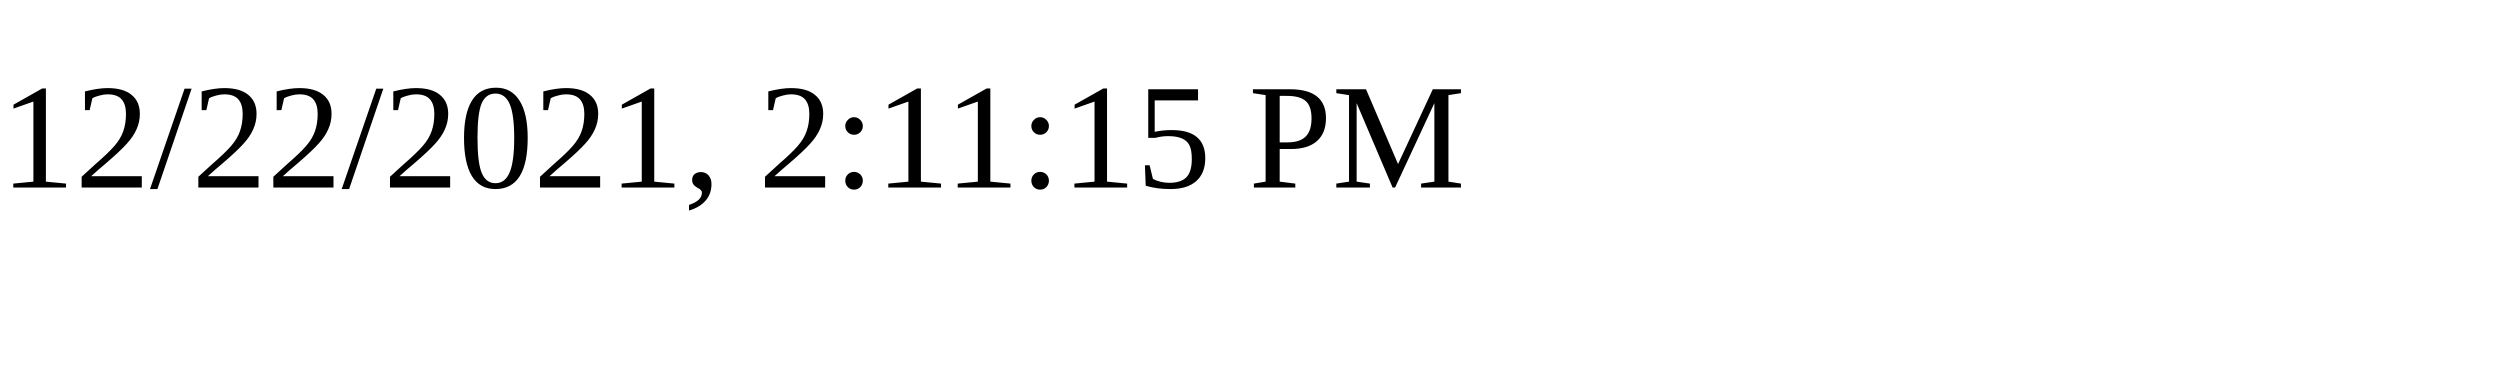
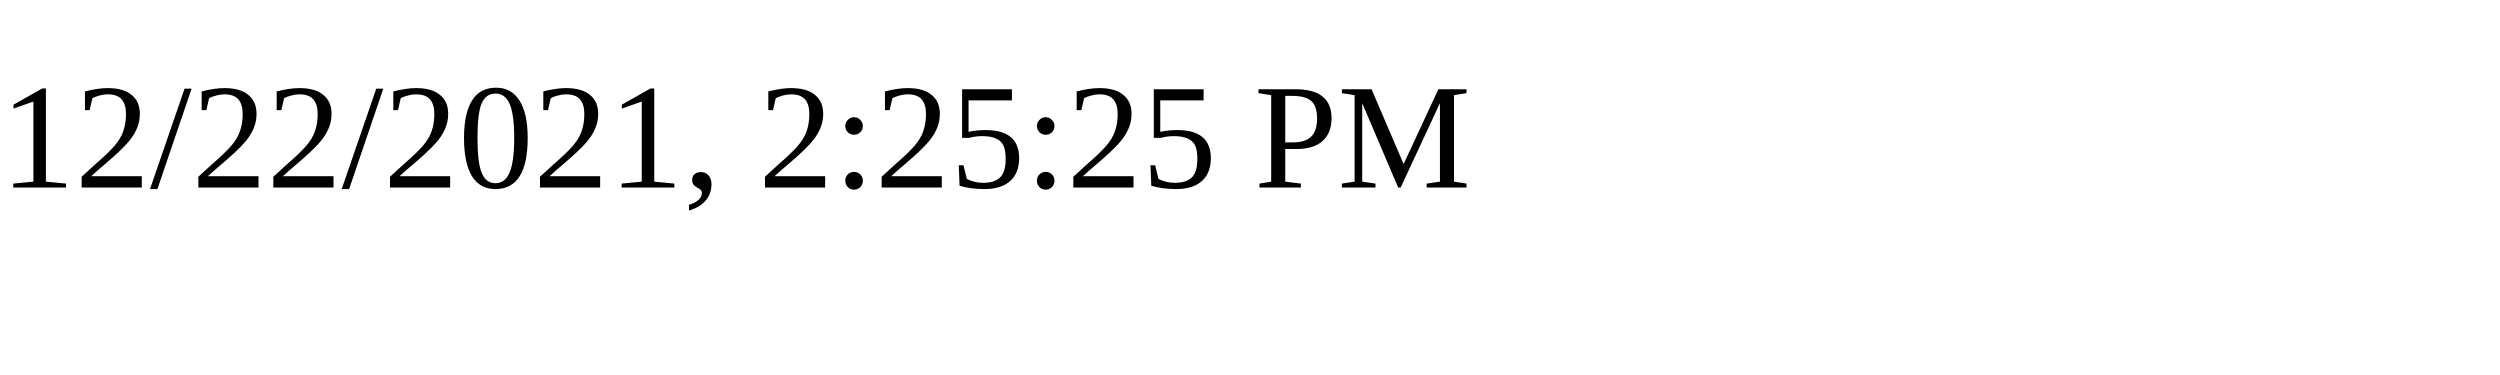
<svg xmlns="http://www.w3.org/2000/svg" height="30" width="200">
-   <text x="0" y="15">12/22/2021, 2:11:15 PM</text>
+   <text x="0" y="15">12/22/2021, 2:25:25 PM</text>
</svg>
